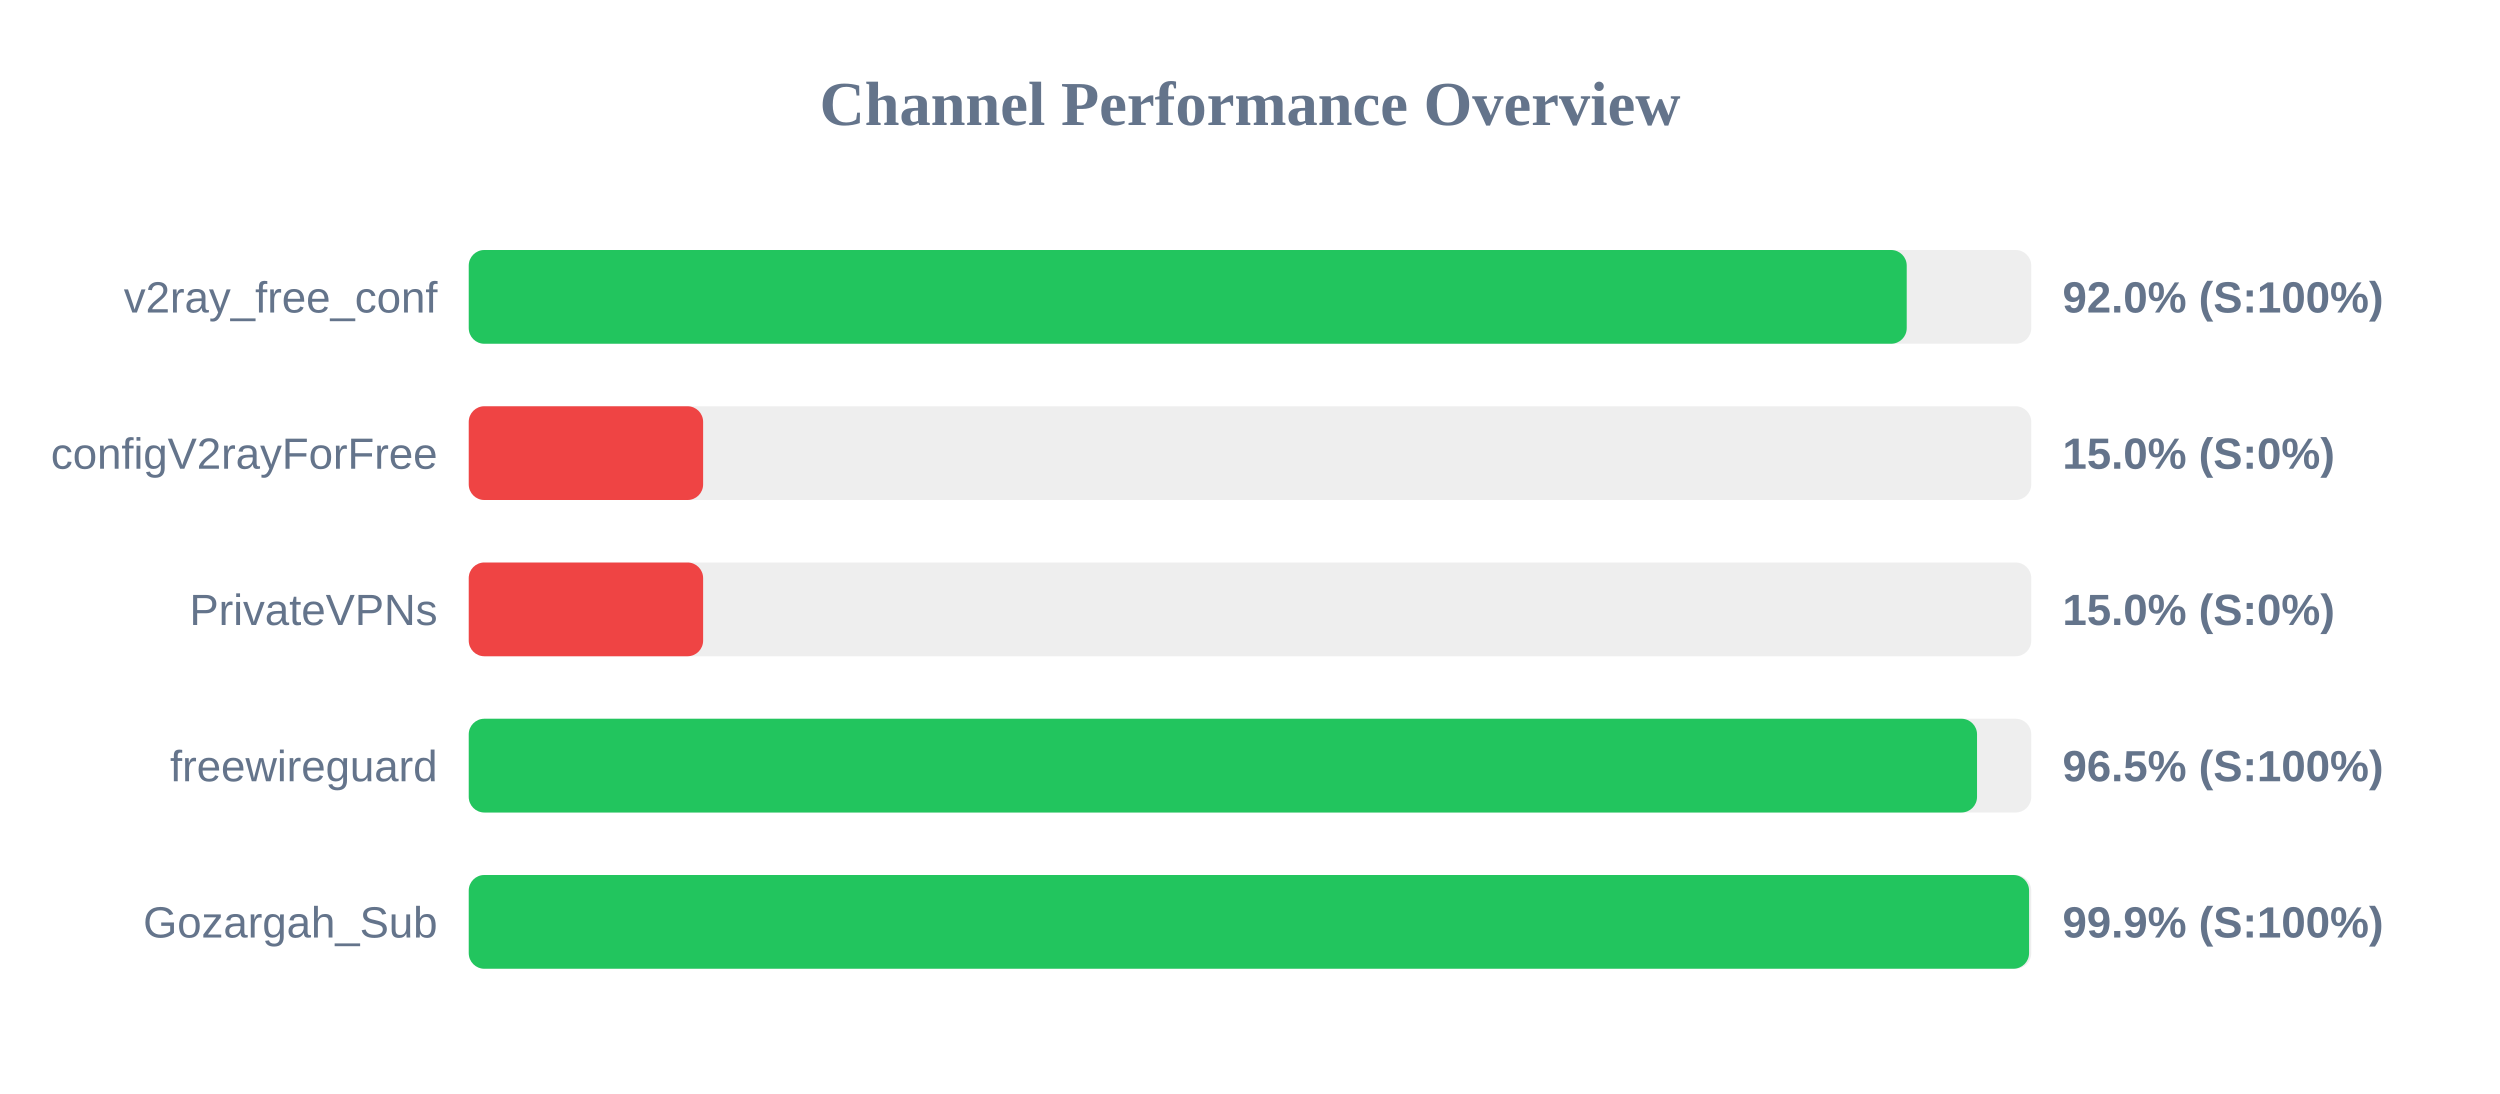
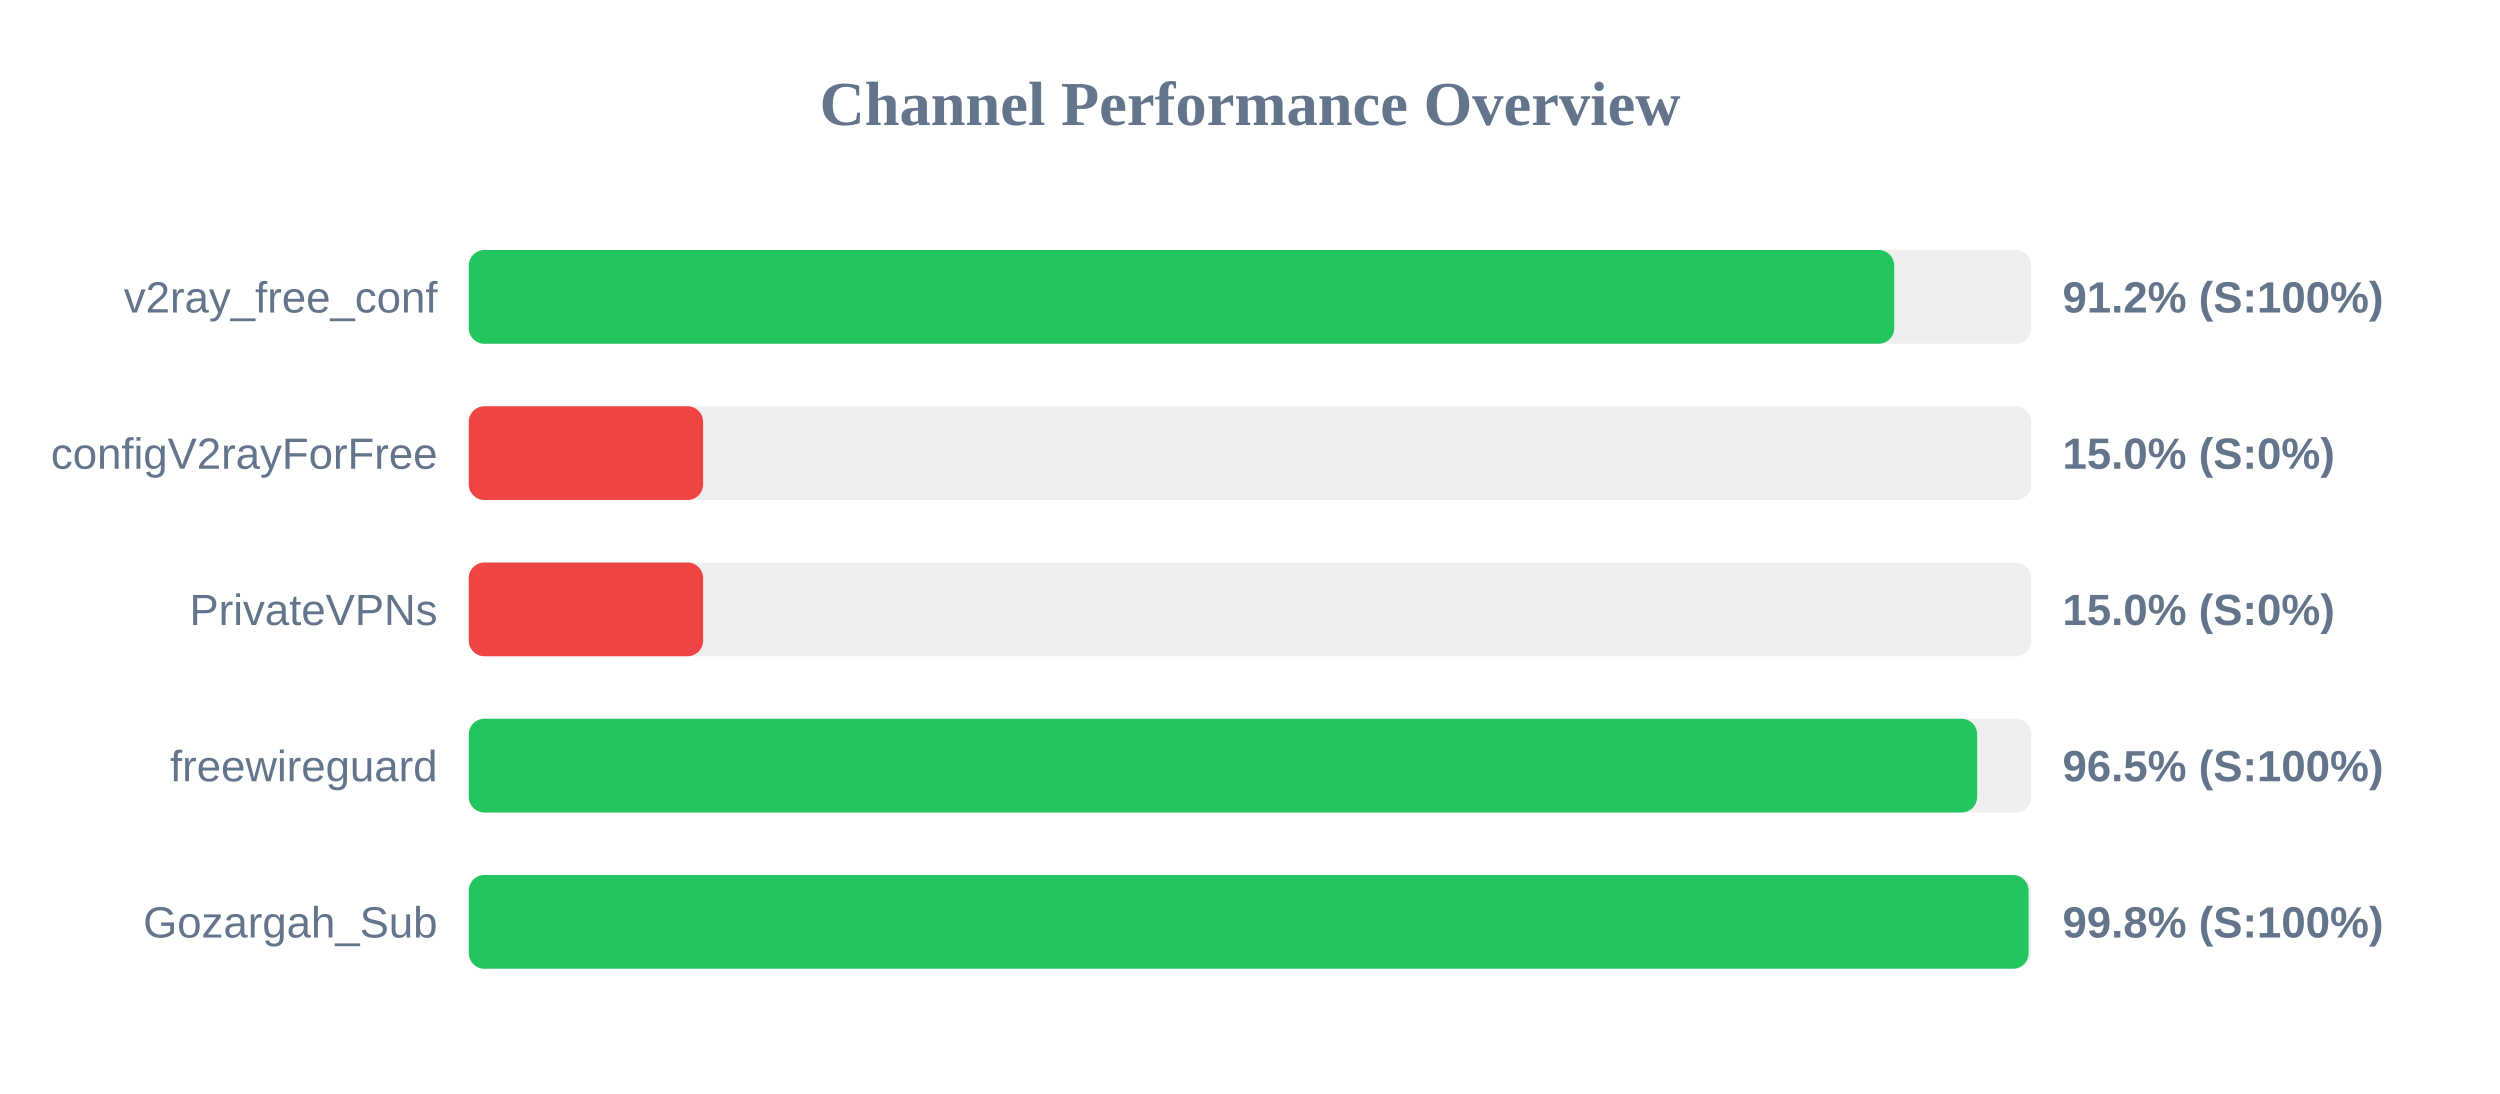
<svg xmlns="http://www.w3.org/2000/svg" width="800" height="350" version="1.1">
  <style>
        .row { font: 14px Arial; fill: #64748b; }
        .score { font: bold 14px Arial; fill: #64748b; }
    </style>
  <text x="400" y="40" text-anchor="middle" font-size="20px" font-weight="bold" fill="#64748b">Channel Performance Overview</text>
  <rect x="150" y="80" width="500" height="30" fill="#eee" rx="5" />
-   <rect x="150" y="80" width="460.15" height="30" fill="#22c55e" rx="5" />
+   <rect x="150" y="80" width="456.15" height="30" fill="#22c55e" rx="5" />
  <text x="140" y="100" text-anchor="end" class="row">v2ray_free_conf</text>
-   <text x="660" y="100" text-anchor="start" class="score">92.0% (S:100%)</text>
+   <text x="660" y="100" text-anchor="start" class="score">91.2% (S:100%)</text>
  <rect x="150" y="130" width="500" height="30" fill="#eee" rx="5" />
  <rect x="150" y="130" width="75.0" height="30" fill="#ef4444" rx="5" />
  <text x="140" y="150" text-anchor="end" class="row">configV2rayForFree</text>
  <text x="660" y="150" text-anchor="start" class="score">15.0% (S:0%)</text>
  <rect x="150" y="180" width="500" height="30" fill="#eee" rx="5" />
  <rect x="150" y="180" width="75.0" height="30" fill="#ef4444" rx="5" />
  <text x="140" y="200" text-anchor="end" class="row">PrivateVPNs</text>
  <text x="660" y="200" text-anchor="start" class="score">15.0% (S:0%)</text>
  <rect x="150" y="230" width="500" height="30" fill="#eee" rx="5" />
-   <rect x="150" y="230" width="482.65" height="30" fill="#22c55e" rx="5" />
+   <rect x="150" y="230" width="482.7" height="30" fill="#22c55e" rx="5" />
  <text x="140" y="250" text-anchor="end" class="row">freewireguard</text>
  <text x="660" y="250" text-anchor="start" class="score">96.5% (S:100%)</text>
  <rect x="150" y="280" width="500" height="30" fill="#eee" rx="5" />
-   <rect x="150" y="280" width="499.3" height="30" fill="#22c55e" rx="5" />
+   <rect x="150" y="280" width="499.15" height="30" fill="#22c55e" rx="5" />
  <text x="140" y="300" text-anchor="end" class="row">Gozargah_Sub</text>
-   <text x="660" y="300" text-anchor="start" class="score">99.9% (S:100%)</text>
+   <text x="660" y="300" text-anchor="start" class="score">99.8% (S:100%)</text>
</svg>
